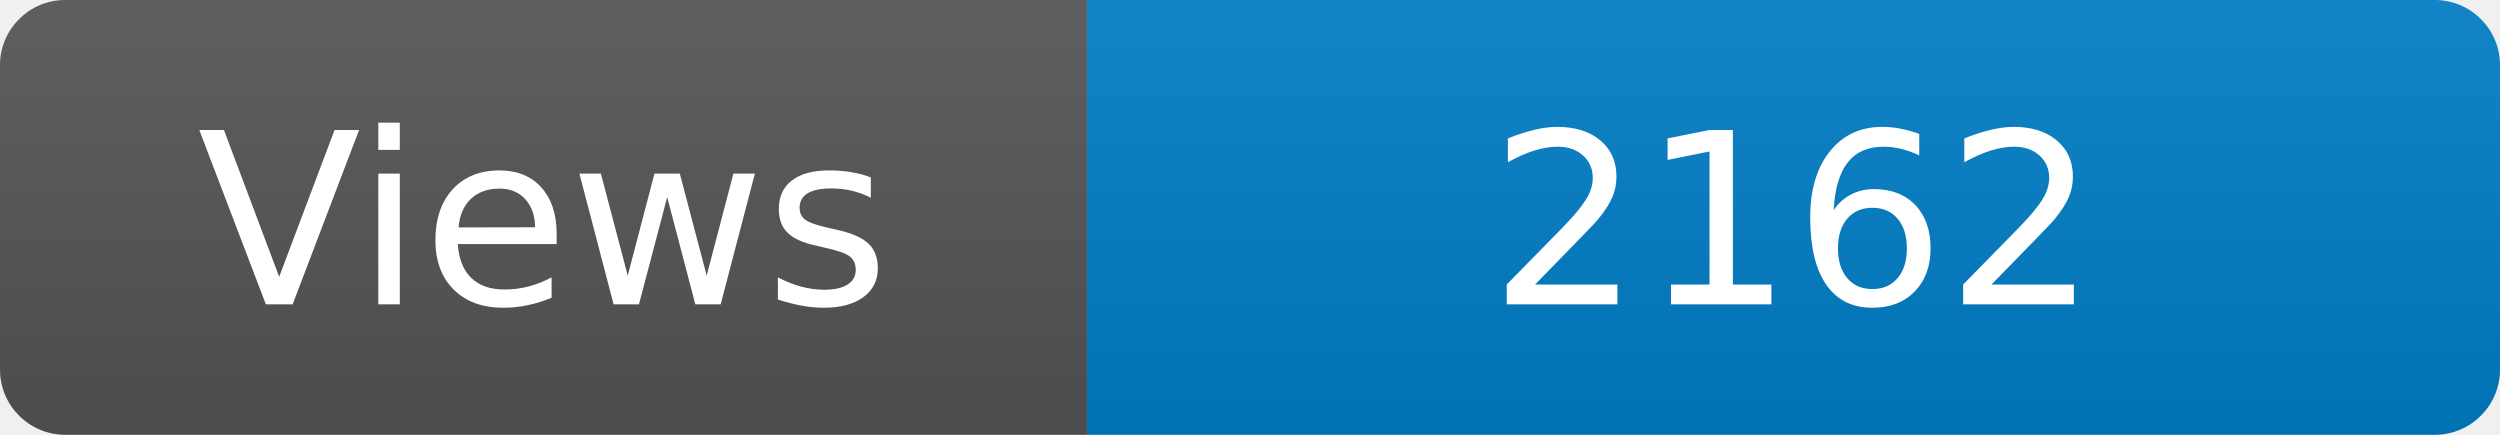
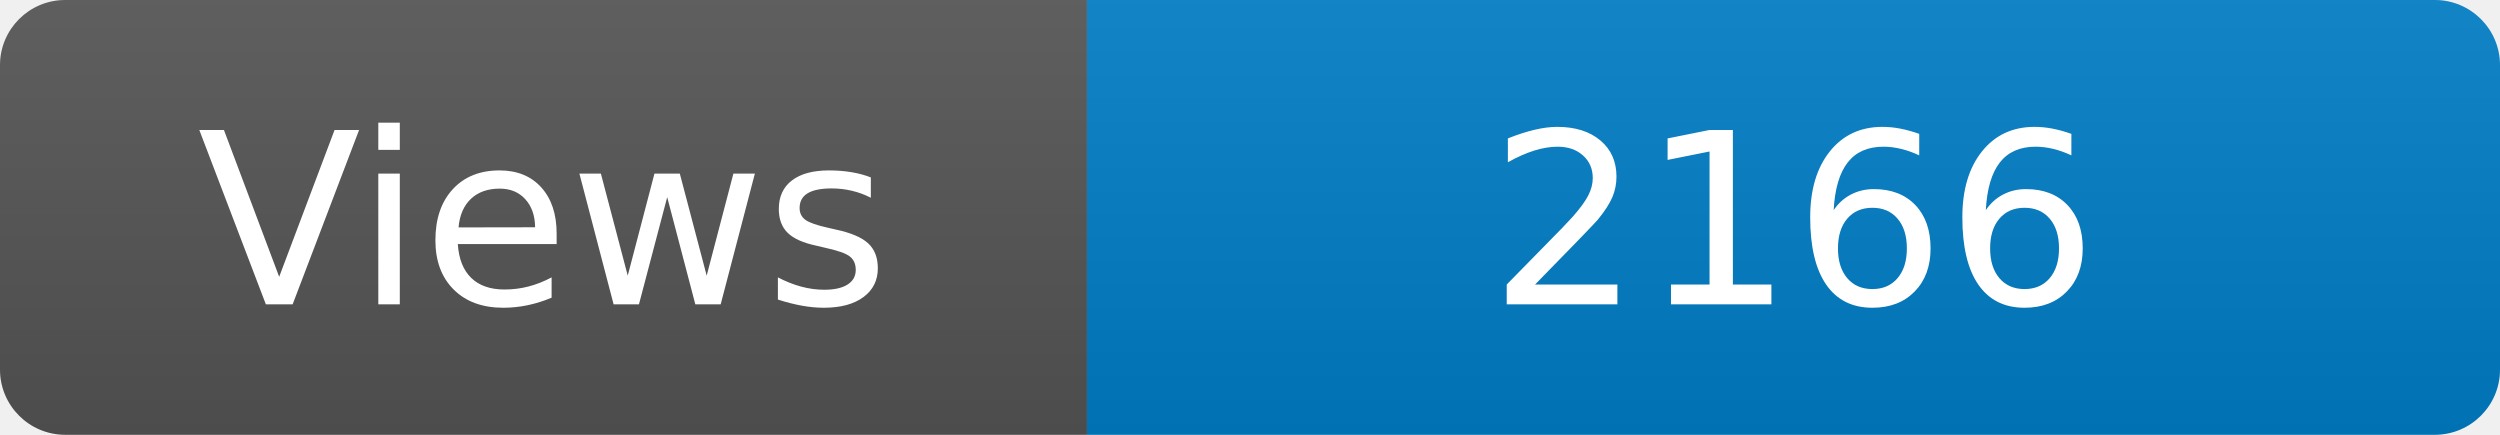
<svg xmlns="http://www.w3.org/2000/svg" width="115" height="20" role="img" aria-label="Maintained?: yes">
  <linearGradient id="s" x2="0" y2="100%">
    <stop offset="0" stop-color="#bbb" stop-opacity=".1" />
    <stop offset="1" stop-opacity=".1" />
  </linearGradient>
  <clipPath id="r">
    <rect width="115" height="20" rx="3" fill="#fff" />
  </clipPath>
  <g clip-path="url(#r)">
    <rect width="50" height="20" fill="#555" />
    <rect x="50" width="160" height="20" fill="#007ec6" />
    <rect width="115" height="20" fill="url(#s)" />
  </g>
  <g fill="#fff" text-anchor="middle" font-family="Verdana,Geneva,DejaVu Sans,sans-serif" font-size="110">
    <text x="250" y="140" transform="scale(.1)" fill="#fff">Views</text>
-     <text x="825" y="140" transform="scale(.1)" fill="#fff">2162</text>
+     <text x="825" y="140" transform="scale(.1)" fill="#fff">2166</text>
  </g>
</svg>
